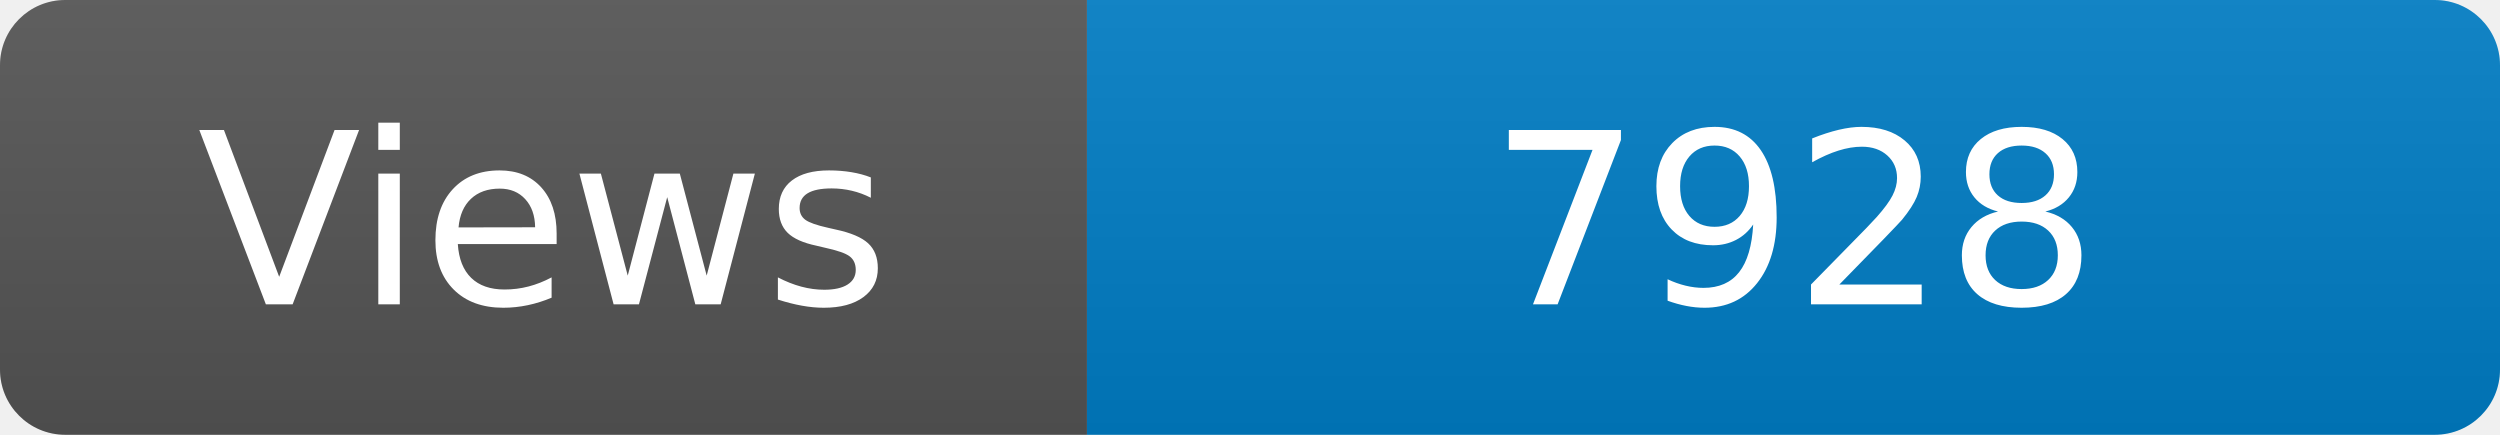
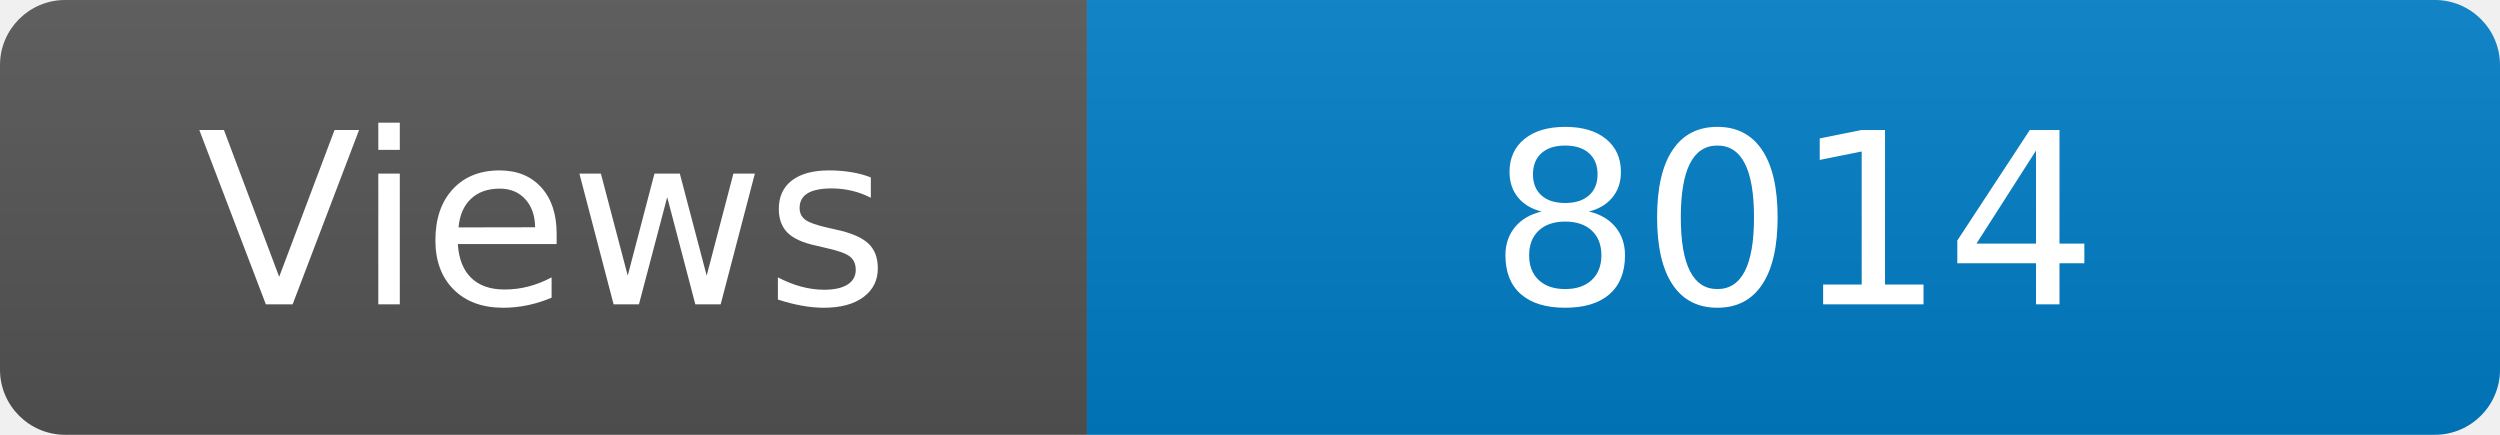
<svg xmlns="http://www.w3.org/2000/svg" width="115" height="20" role="img" aria-label="Maintained?: yes">
  <linearGradient id="s" x2="0" y2="100%">
    <stop offset="0" stop-color="#bbb" stop-opacity=".1" />
    <stop offset="1" stop-opacity=".1" />
  </linearGradient>
  <clipPath id="r">
    <rect width="115" height="20" rx="3" fill="#fff" />
  </clipPath>
  <g clip-path="url(#r)">
    <rect width="50" height="20" fill="#555" />
    <rect x="50" width="160" height="20" fill="#007ec6" />
    <rect width="115" height="20" fill="url(#s)" />
  </g>
  <g fill="#fff" text-anchor="middle" font-family="Verdana,Geneva,DejaVu Sans,sans-serif" font-size="110">
    <text x="250" y="140" transform="scale(.1)" fill="#fff">Views</text>
-     <text x="825" y="140" transform="scale(.1)" fill="#fff">7928</text>
+     <text x="825" y="140" transform="scale(.1)" fill="#fff">8014</text>
  </g>
</svg>
